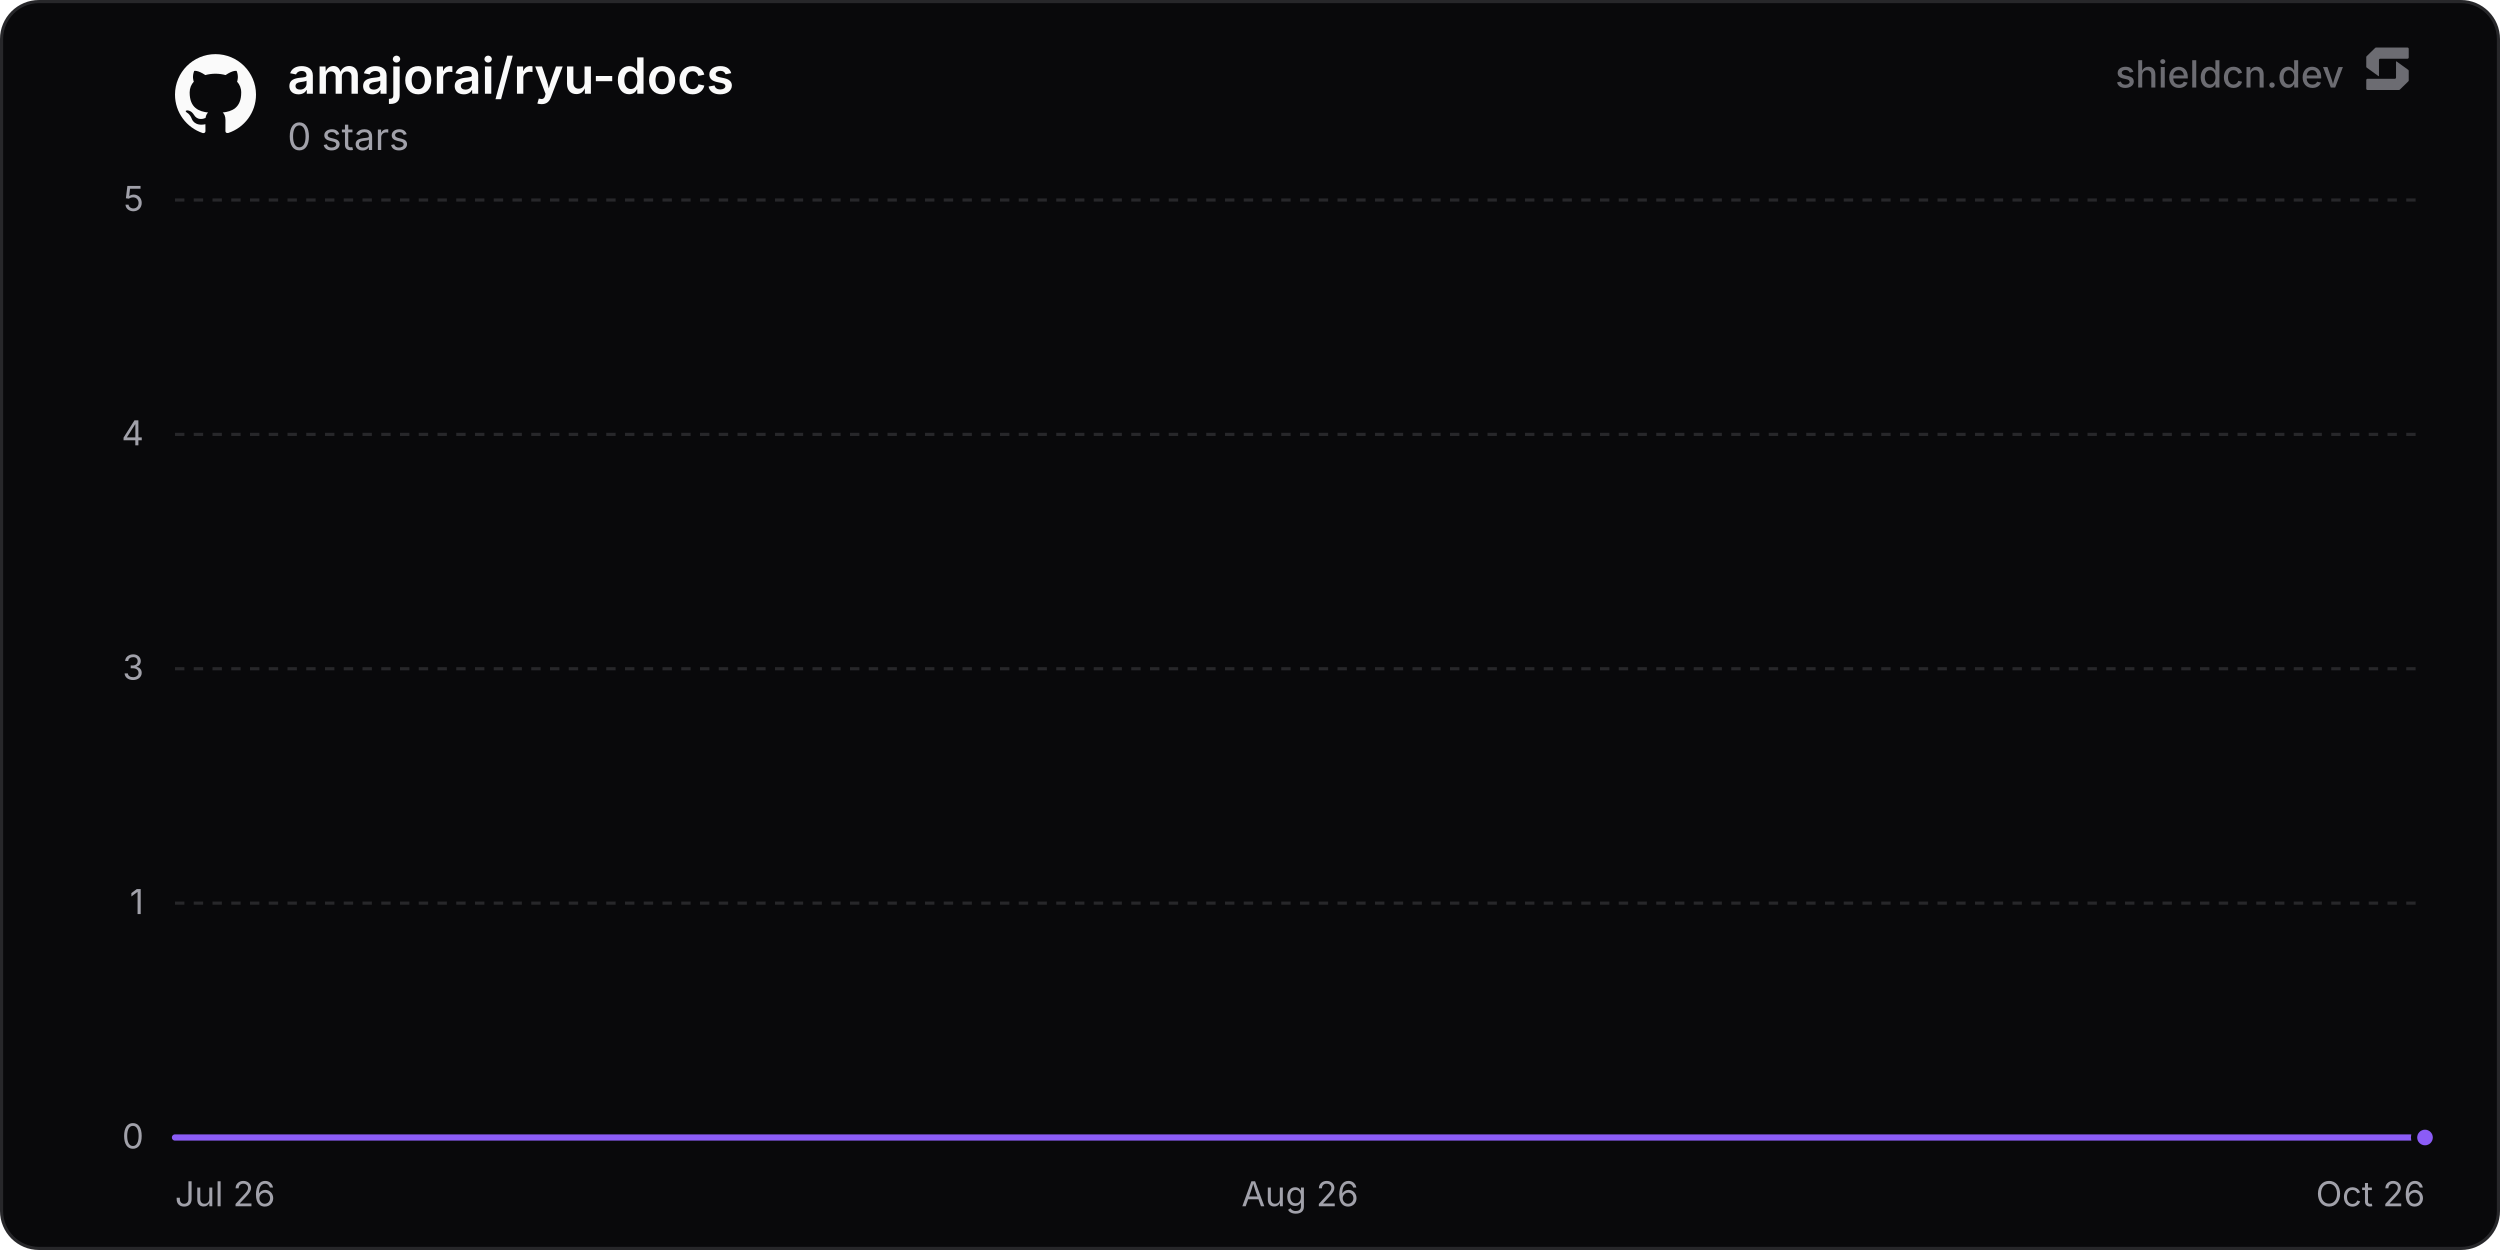
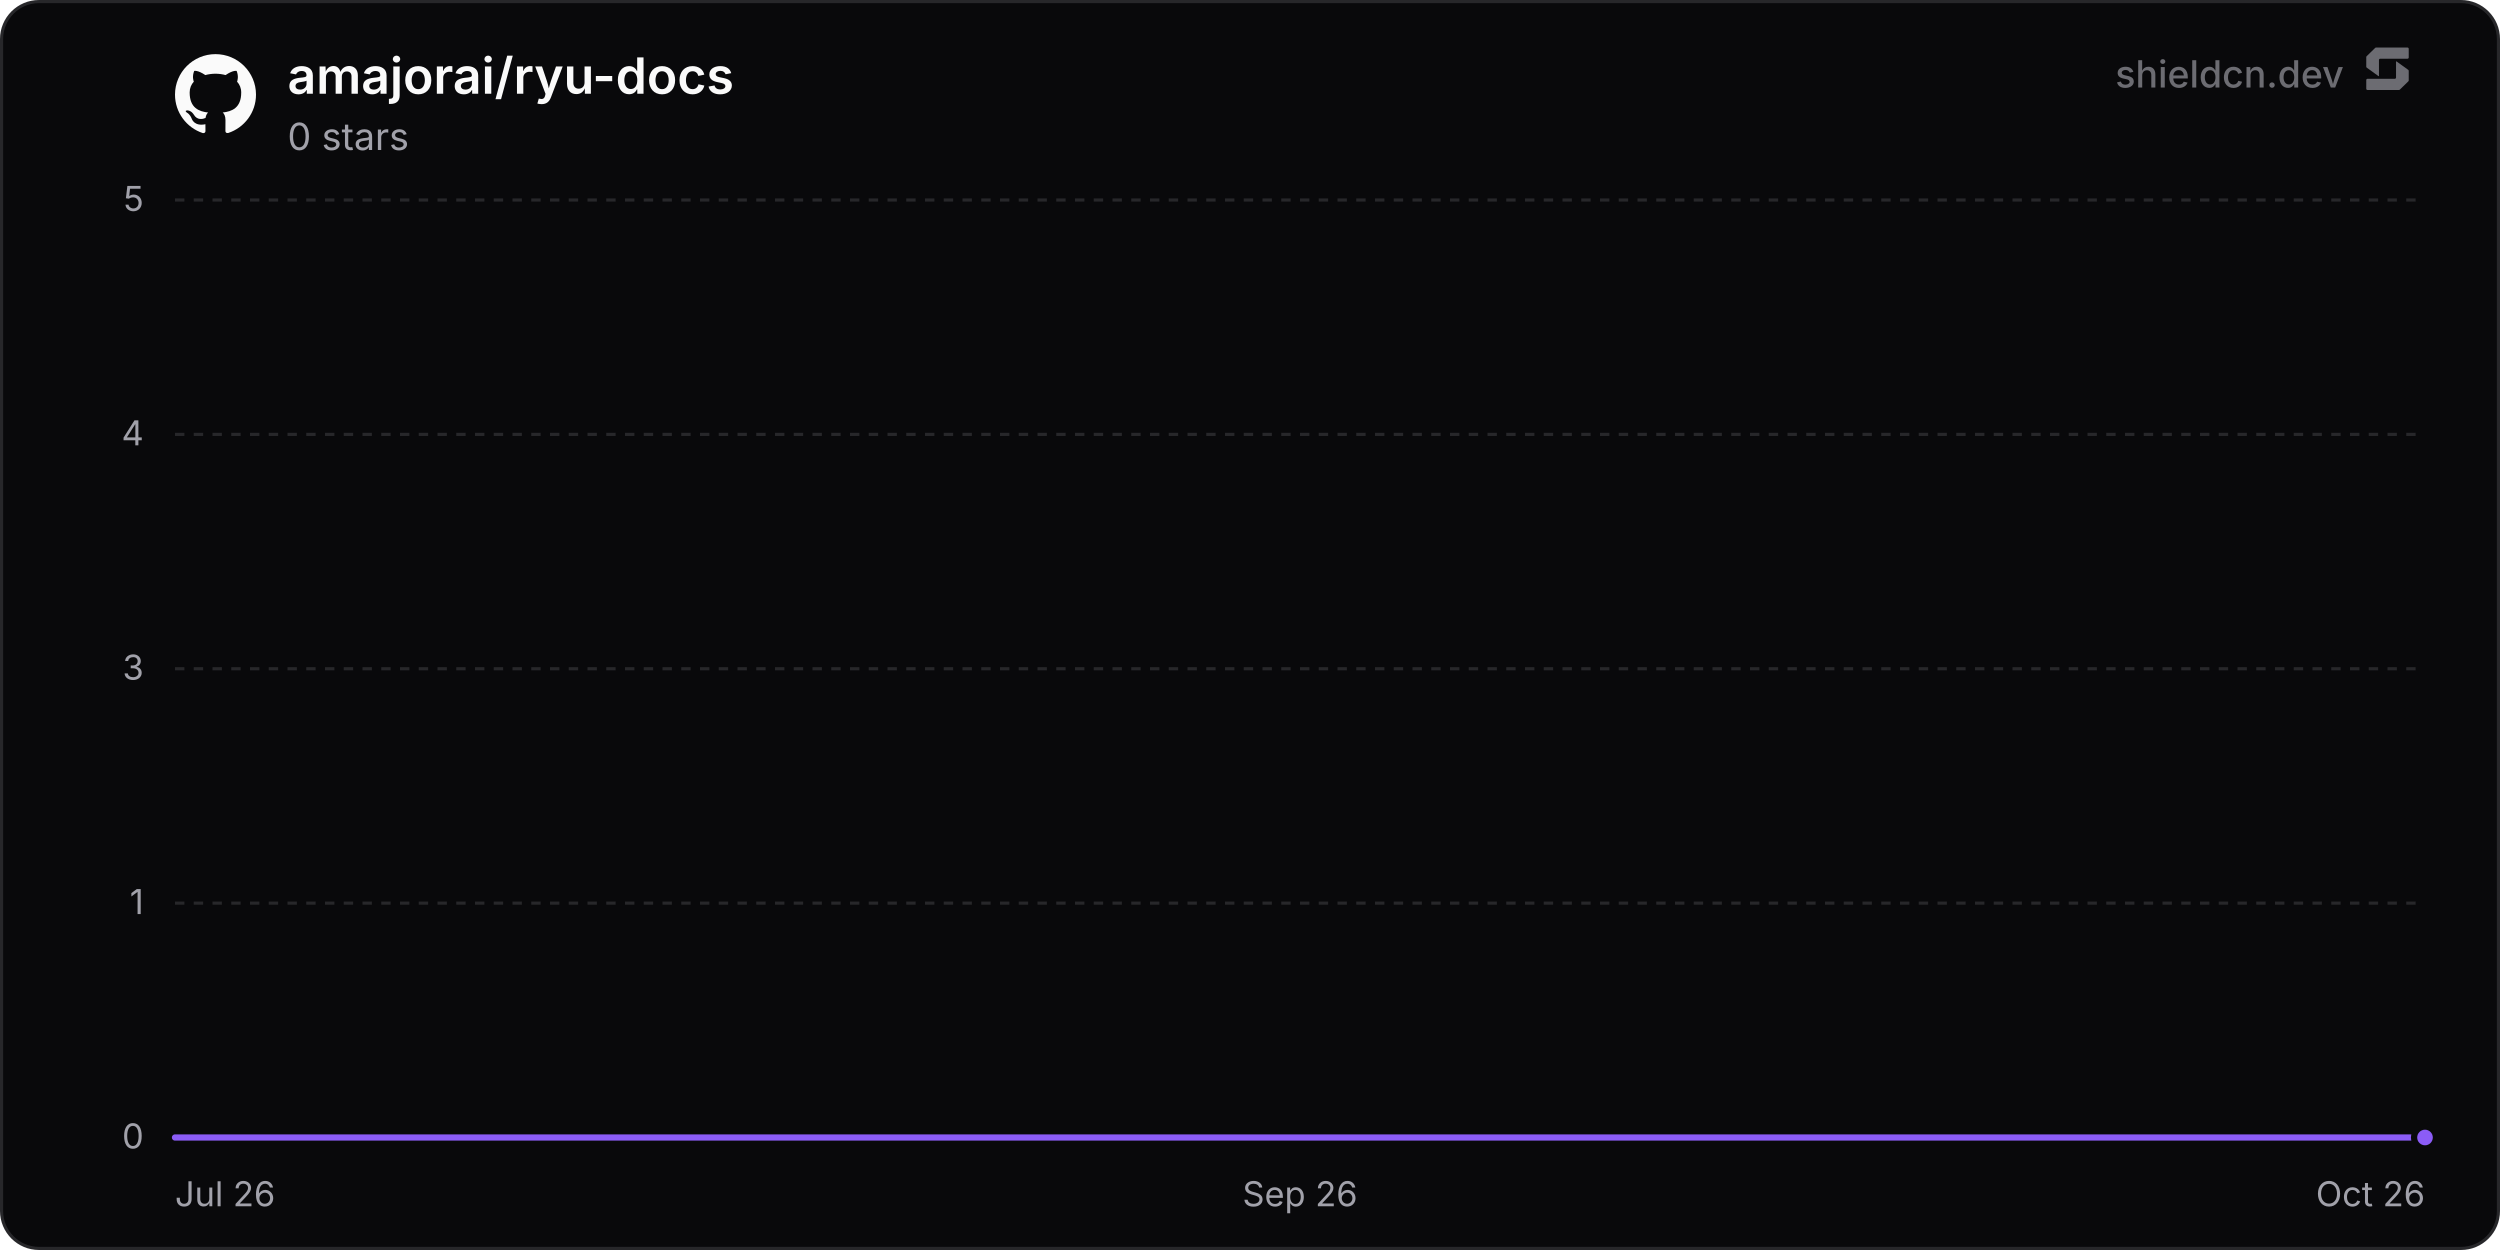
<svg xmlns="http://www.w3.org/2000/svg" width="800" height="400" viewBox="0 0 800 400" role="img" aria-label="amajorai/ryu-docs">
  <defs>
    <linearGradient id="chartFill0" x1="0" y1="0" x2="0" y2="1">
      <stop offset="0%" stop-color="rgba(139, 92, 246, 0.35)" />
      <stop offset="100%" stop-color="rgba(139, 92, 246, 0)" />
    </linearGradient>
  </defs>
  <rect x="0.5" y="0.5" width="799" height="399" rx="12" fill="#09090b" stroke="#27272a" stroke-width="1" />
  <line x1="56" y1="364" x2="776" y2="364" stroke="#27272a" stroke-width="1" />
  <text x="46" y="367.5" text-anchor="end" font-size="11" fill="#a1a1aa" font-family="'Inter', ui-sans-serif, system-ui, -apple-system, BlinkMacSystemFont, 'Segoe UI', Roboto, Helvetica, Arial, sans-serif">0</text>
  <line x1="56" y1="289" x2="776" y2="289" stroke="#27272a" stroke-width="1" stroke-dasharray="3 3" />
  <text x="46" y="292.5" text-anchor="end" font-size="11" fill="#a1a1aa" font-family="'Inter', ui-sans-serif, system-ui, -apple-system, BlinkMacSystemFont, 'Segoe UI', Roboto, Helvetica, Arial, sans-serif">1</text>
  <line x1="56" y1="214" x2="776" y2="214" stroke="#27272a" stroke-width="1" stroke-dasharray="3 3" />
  <text x="46" y="217.5" text-anchor="end" font-size="11" fill="#a1a1aa" font-family="'Inter', ui-sans-serif, system-ui, -apple-system, BlinkMacSystemFont, 'Segoe UI', Roboto, Helvetica, Arial, sans-serif">3</text>
  <line x1="56" y1="139" x2="776" y2="139" stroke="#27272a" stroke-width="1" stroke-dasharray="3 3" />
  <text x="46" y="142.5" text-anchor="end" font-size="11" fill="#a1a1aa" font-family="'Inter', ui-sans-serif, system-ui, -apple-system, BlinkMacSystemFont, 'Segoe UI', Roboto, Helvetica, Arial, sans-serif">4</text>
  <line x1="56" y1="64" x2="776" y2="64" stroke="#27272a" stroke-width="1" stroke-dasharray="3 3" />
  <text x="46" y="67.5" text-anchor="end" font-size="11" fill="#a1a1aa" font-family="'Inter', ui-sans-serif, system-ui, -apple-system, BlinkMacSystemFont, 'Segoe UI', Roboto, Helvetica, Arial, sans-serif">5</text>
  <text x="56" y="386" text-anchor="start" font-size="11" fill="#a1a1aa" font-family="'Inter', ui-sans-serif, system-ui, -apple-system, BlinkMacSystemFont, 'Segoe UI', Roboto, Helvetica, Arial, sans-serif">Jul 26</text>
-   <text x="416" y="386" text-anchor="middle" font-size="11" fill="#a1a1aa" font-family="'Inter', ui-sans-serif, system-ui, -apple-system, BlinkMacSystemFont, 'Segoe UI', Roboto, Helvetica, Arial, sans-serif">Aug 26</text>
+   <text x="416" y="386" text-anchor="middle" font-size="11" fill="#a1a1aa" font-family="'Inter', ui-sans-serif, system-ui, -apple-system, BlinkMacSystemFont, 'Segoe UI', Roboto, Helvetica, Arial, sans-serif">Sep 26</text>
  <text x="776" y="386" text-anchor="end" font-size="11" fill="#a1a1aa" font-family="'Inter', ui-sans-serif, system-ui, -apple-system, BlinkMacSystemFont, 'Segoe UI', Roboto, Helvetica, Arial, sans-serif">Oct 26</text>
-   <path d="M56 364 L113.63 364 L171.26 364 L228.89 364 L286.52 364 L344.15 364 L401.77 364 L459.4 364 L517.03 364 L574.66 364 L632.29 364 L689.92 364 L747.55 364 L776 364 L776 364 L56 364 Z" fill="url(#chartFill0)" />
-   <path d="M56 364 L113.63 364 L171.26 364 L228.89 364 L286.52 364 L344.15 364 L401.77 364 L459.4 364 L517.03 364 L574.66 364 L632.29 364 L689.92 364 L747.55 364 L776 364" fill="none" stroke="#8b5cf6" stroke-width="2" stroke-linejoin="round" stroke-linecap="round" />
+   <path d="M56 364 L112.99 364 L169.97 364 L226.96 364 L283.94 364 L340.93 364 L397.91 364 L454.9 364 L511.89 364 L568.87 364 L625.86 364 L682.84 364 L739.83 364 L776 364 L776 364 L56 364 Z" fill="url(#chartFill0)" />
+   <path d="M56 364 L112.99 364 L169.97 364 L226.96 364 L283.94 364 L340.93 364 L397.91 364 L454.9 364 L511.89 364 L568.87 364 L625.86 364 L682.84 364 L739.83 364 L776 364" fill="none" stroke="#8b5cf6" stroke-width="2" stroke-linejoin="round" stroke-linecap="round" />
  <circle cx="776" cy="364" r="3.5" fill="#8b5cf6" stroke="#09090b" stroke-width="2" />
  <g transform="translate(56, 17) scale(1.08)" fill="#fafafa">
    <path d="M12 .297c-6.63 0-12 5.373-12 12 0 5.303 3.438 9.8 8.205 11.385.6.113.82-.258.82-.577 0-.285-.01-1.04-.015-2.04-3.338.724-4.042-1.61-4.042-1.61C4.422 18.07 3.633 17.7 3.633 17.7c-1.087-.744.084-.729.084-.729 1.205.084 1.838 1.236 1.838 1.236 1.07 1.835 2.809 1.305 3.495.998.108-.776.417-1.305.76-1.605-2.665-.3-5.466-1.332-5.466-5.93 0-1.31.465-2.38 1.235-3.22-.135-.303-.54-1.523.105-3.176 0 0 1.005-.322 3.3 1.23.96-.267 1.98-.399 3-.405 1.02.006 2.04.138 3 .405 2.28-1.552 3.285-1.23 3.285-1.23.645 1.653.24 2.873.12 3.176.765.84 1.23 1.91 1.23 3.22 0 4.61-2.805 5.625-5.475 5.92.42.36.81 1.096.81 2.22 0 1.606-.015 2.896-.015 3.286 0 .315.21.69.825.57C20.565 22.092 24 17.592 24 12.297c0-6.627-5.373-12-12-12" />
  </g>
  <text x="92" y="30" font-size="16" font-weight="600" fill="#fafafa" font-family="'Inter', ui-sans-serif, system-ui, -apple-system, BlinkMacSystemFont, 'Segoe UI', Roboto, Helvetica, Arial, sans-serif">amajorai/ryu-docs</text>
  <text x="92" y="48" font-size="12" fill="#a1a1aa" font-family="'Inter', ui-sans-serif, system-ui, -apple-system, BlinkMacSystemFont, 'Segoe UI', Roboto, Helvetica, Arial, sans-serif">0 stars</text>
  <g fill-opacity="0.65">
    <text x="750" y="28" text-anchor="end" font-size="12" font-weight="500" fill="#a1a1aa" font-family="'Inter', ui-sans-serif, system-ui, -apple-system, BlinkMacSystemFont, 'Segoe UI', Roboto, Helvetica, Arial, sans-serif">shieldcn.dev</text>
    <g transform="translate(756, 14) scale(0.01)" fill="#a1a1aa">
      <path d="M1088.4,565.1c-6.5-4.7-15.5,0-15.5,7.9v510.2c0,21.3-18.1,38.6-40.4,38.6H160.9c-22.3,0-40.4,17.3-40.4,38.6v280.8c0,21.3,18.1,38.6,40.4,38.6h1004.5c10.8,0,21.2-4.2,28.8-11.6l273.4-266.3c7.4-7.2,11.6-16.9,11.6-27v-308.7c0-12.1-5.9-23.5-16.1-30.8l-374.7-270.3Z" />
      <path d="M511.2,1035.9c6.5,4.7,15.5,0,15.5-7.9v-510.2c0-21.3,18.1-38.6,40.4-38.6h871.7c22.3,0,40.4-17.3,40.4-38.6V159.7c0-21.3-18.1-38.6-40.4-38.6H434.3c-10.8,0-21.2,4.2-28.8,11.6L132,399c-7.4,7.2-11.6,16.9-11.6,27v308.7c0,12.1,5.9,23.5,16.1,30.8l374.7,270.3Z" />
    </g>
  </g>
</svg>
